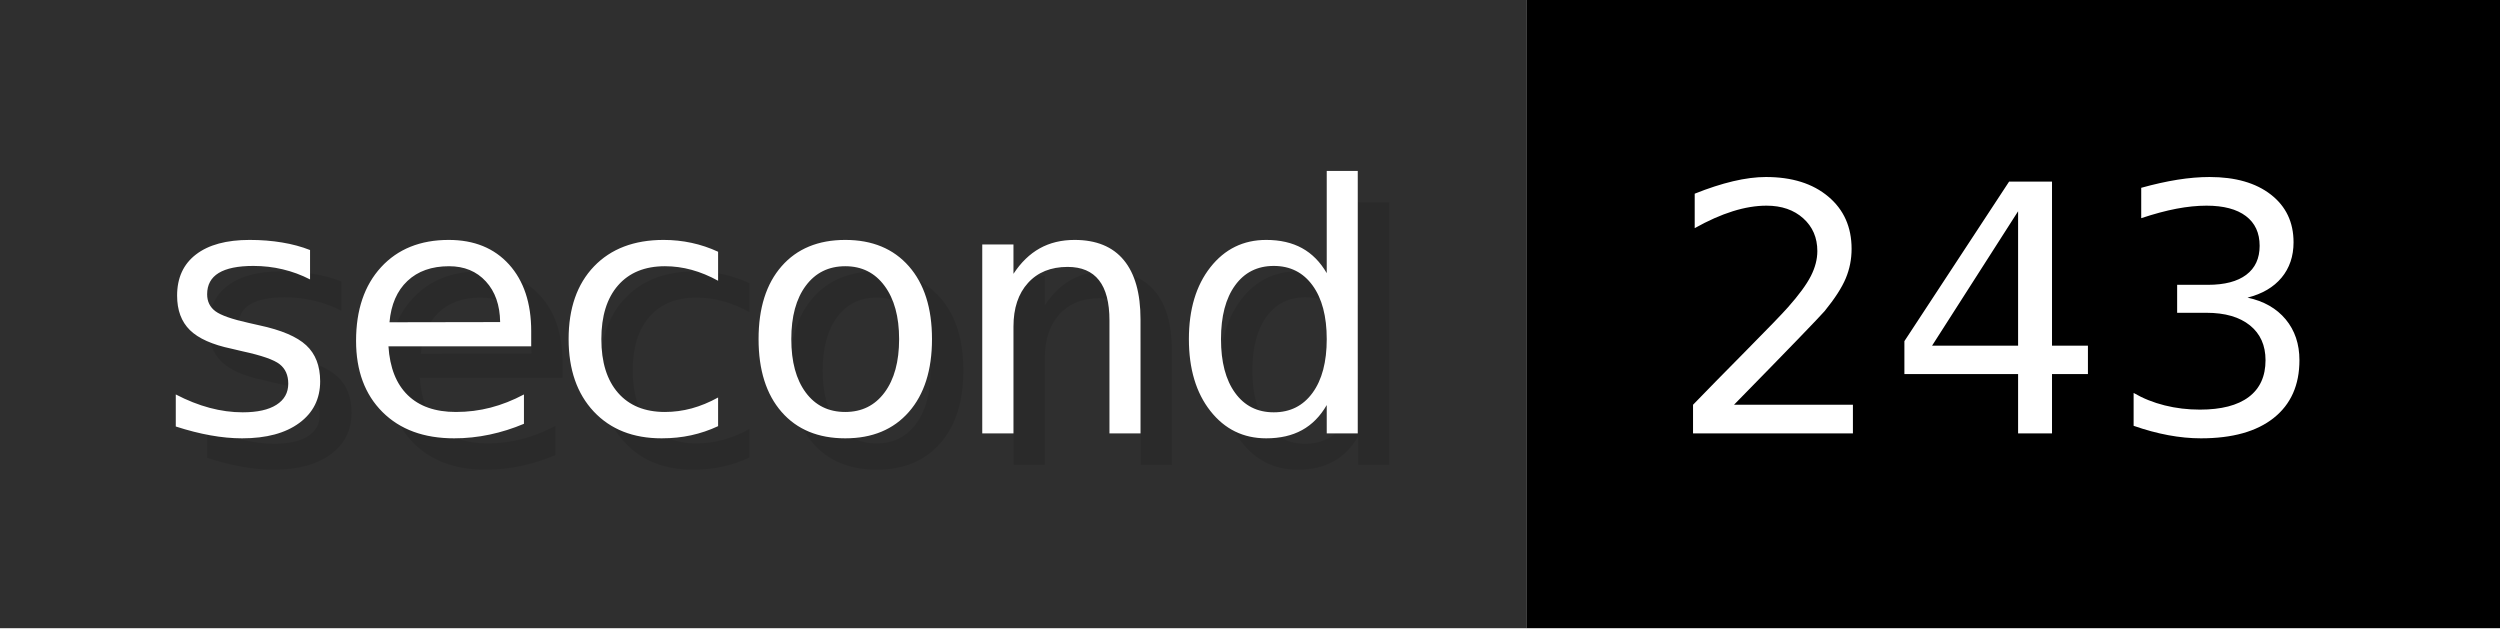
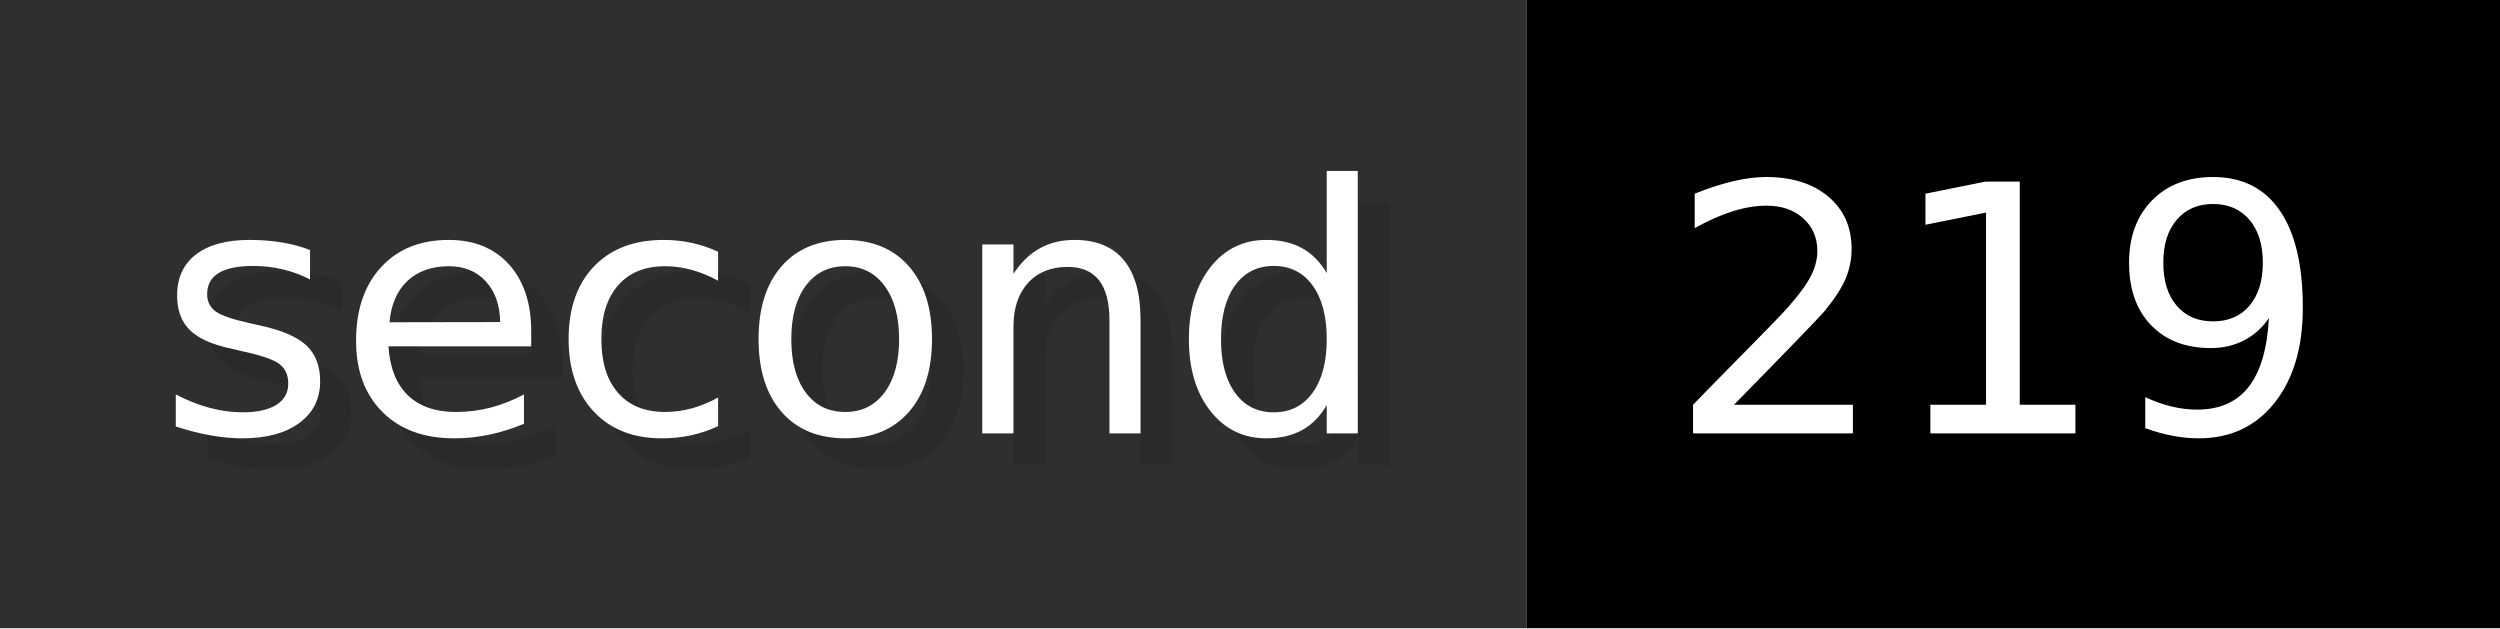
- <svg xmlns="http://www.w3.org/2000/svg" width="79.6" height="20" viewBox="0 0 796 200" role="img" aria-label="second: 243">
+ <svg xmlns="http://www.w3.org/2000/svg" width="79.6" height="20" viewBox="0 0 796 200" role="img" aria-label="second: 219">
  <g>
    <rect fill="#2F2F2F" width="486" height="200" />
    <rect fill="#" x="486" width="310" height="200" />
  </g>
  <g aria-hidden="true" fill="#fff" text-anchor="start" font-family="Verdana,DejaVu Sans,sans-serif" font-size="110">
    <text x="60" y="148" textLength="386" fill="#000" opacity="0.1">second</text>
    <text x="50" y="138" textLength="386">second</text>
-     <text x="541" y="148" textLength="210" fill="#000" opacity="0.1">243</text>
-     <text x="531" y="138" textLength="210">243</text>
+     <text x="541" y="148" textLength="210" fill="#000" opacity="0.1">219</text>
+     <text x="531" y="138" textLength="210">219</text>
  </g>
</svg>
